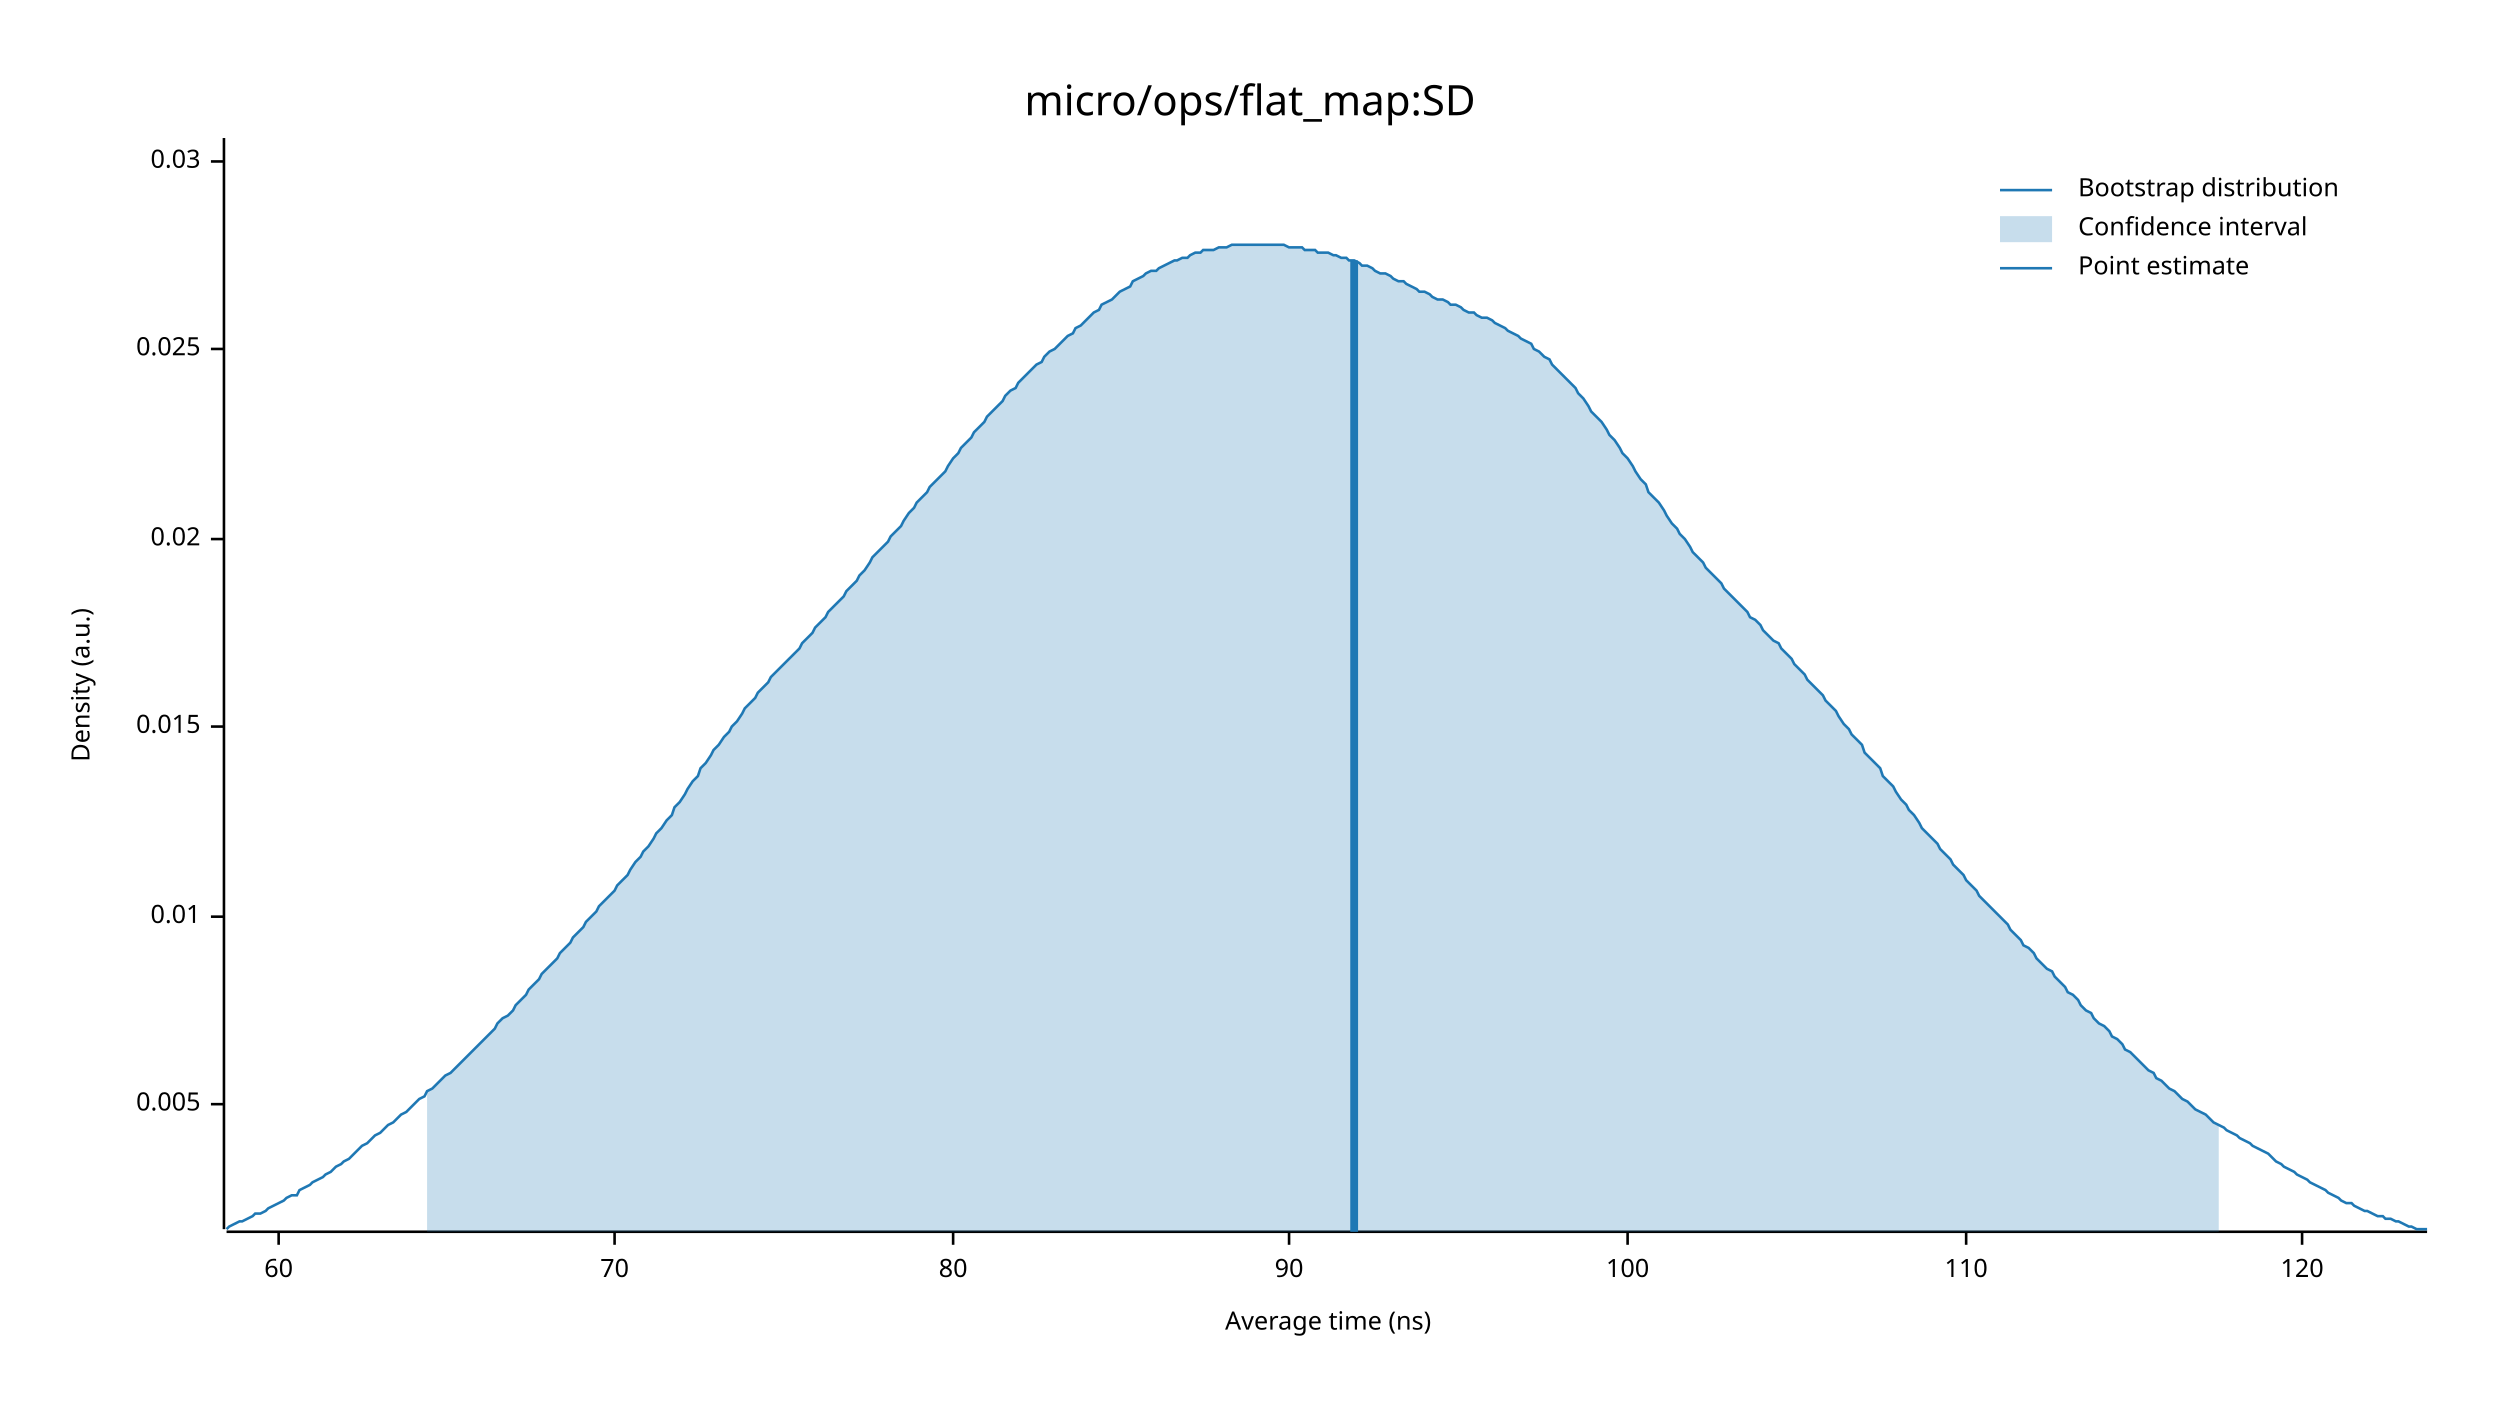
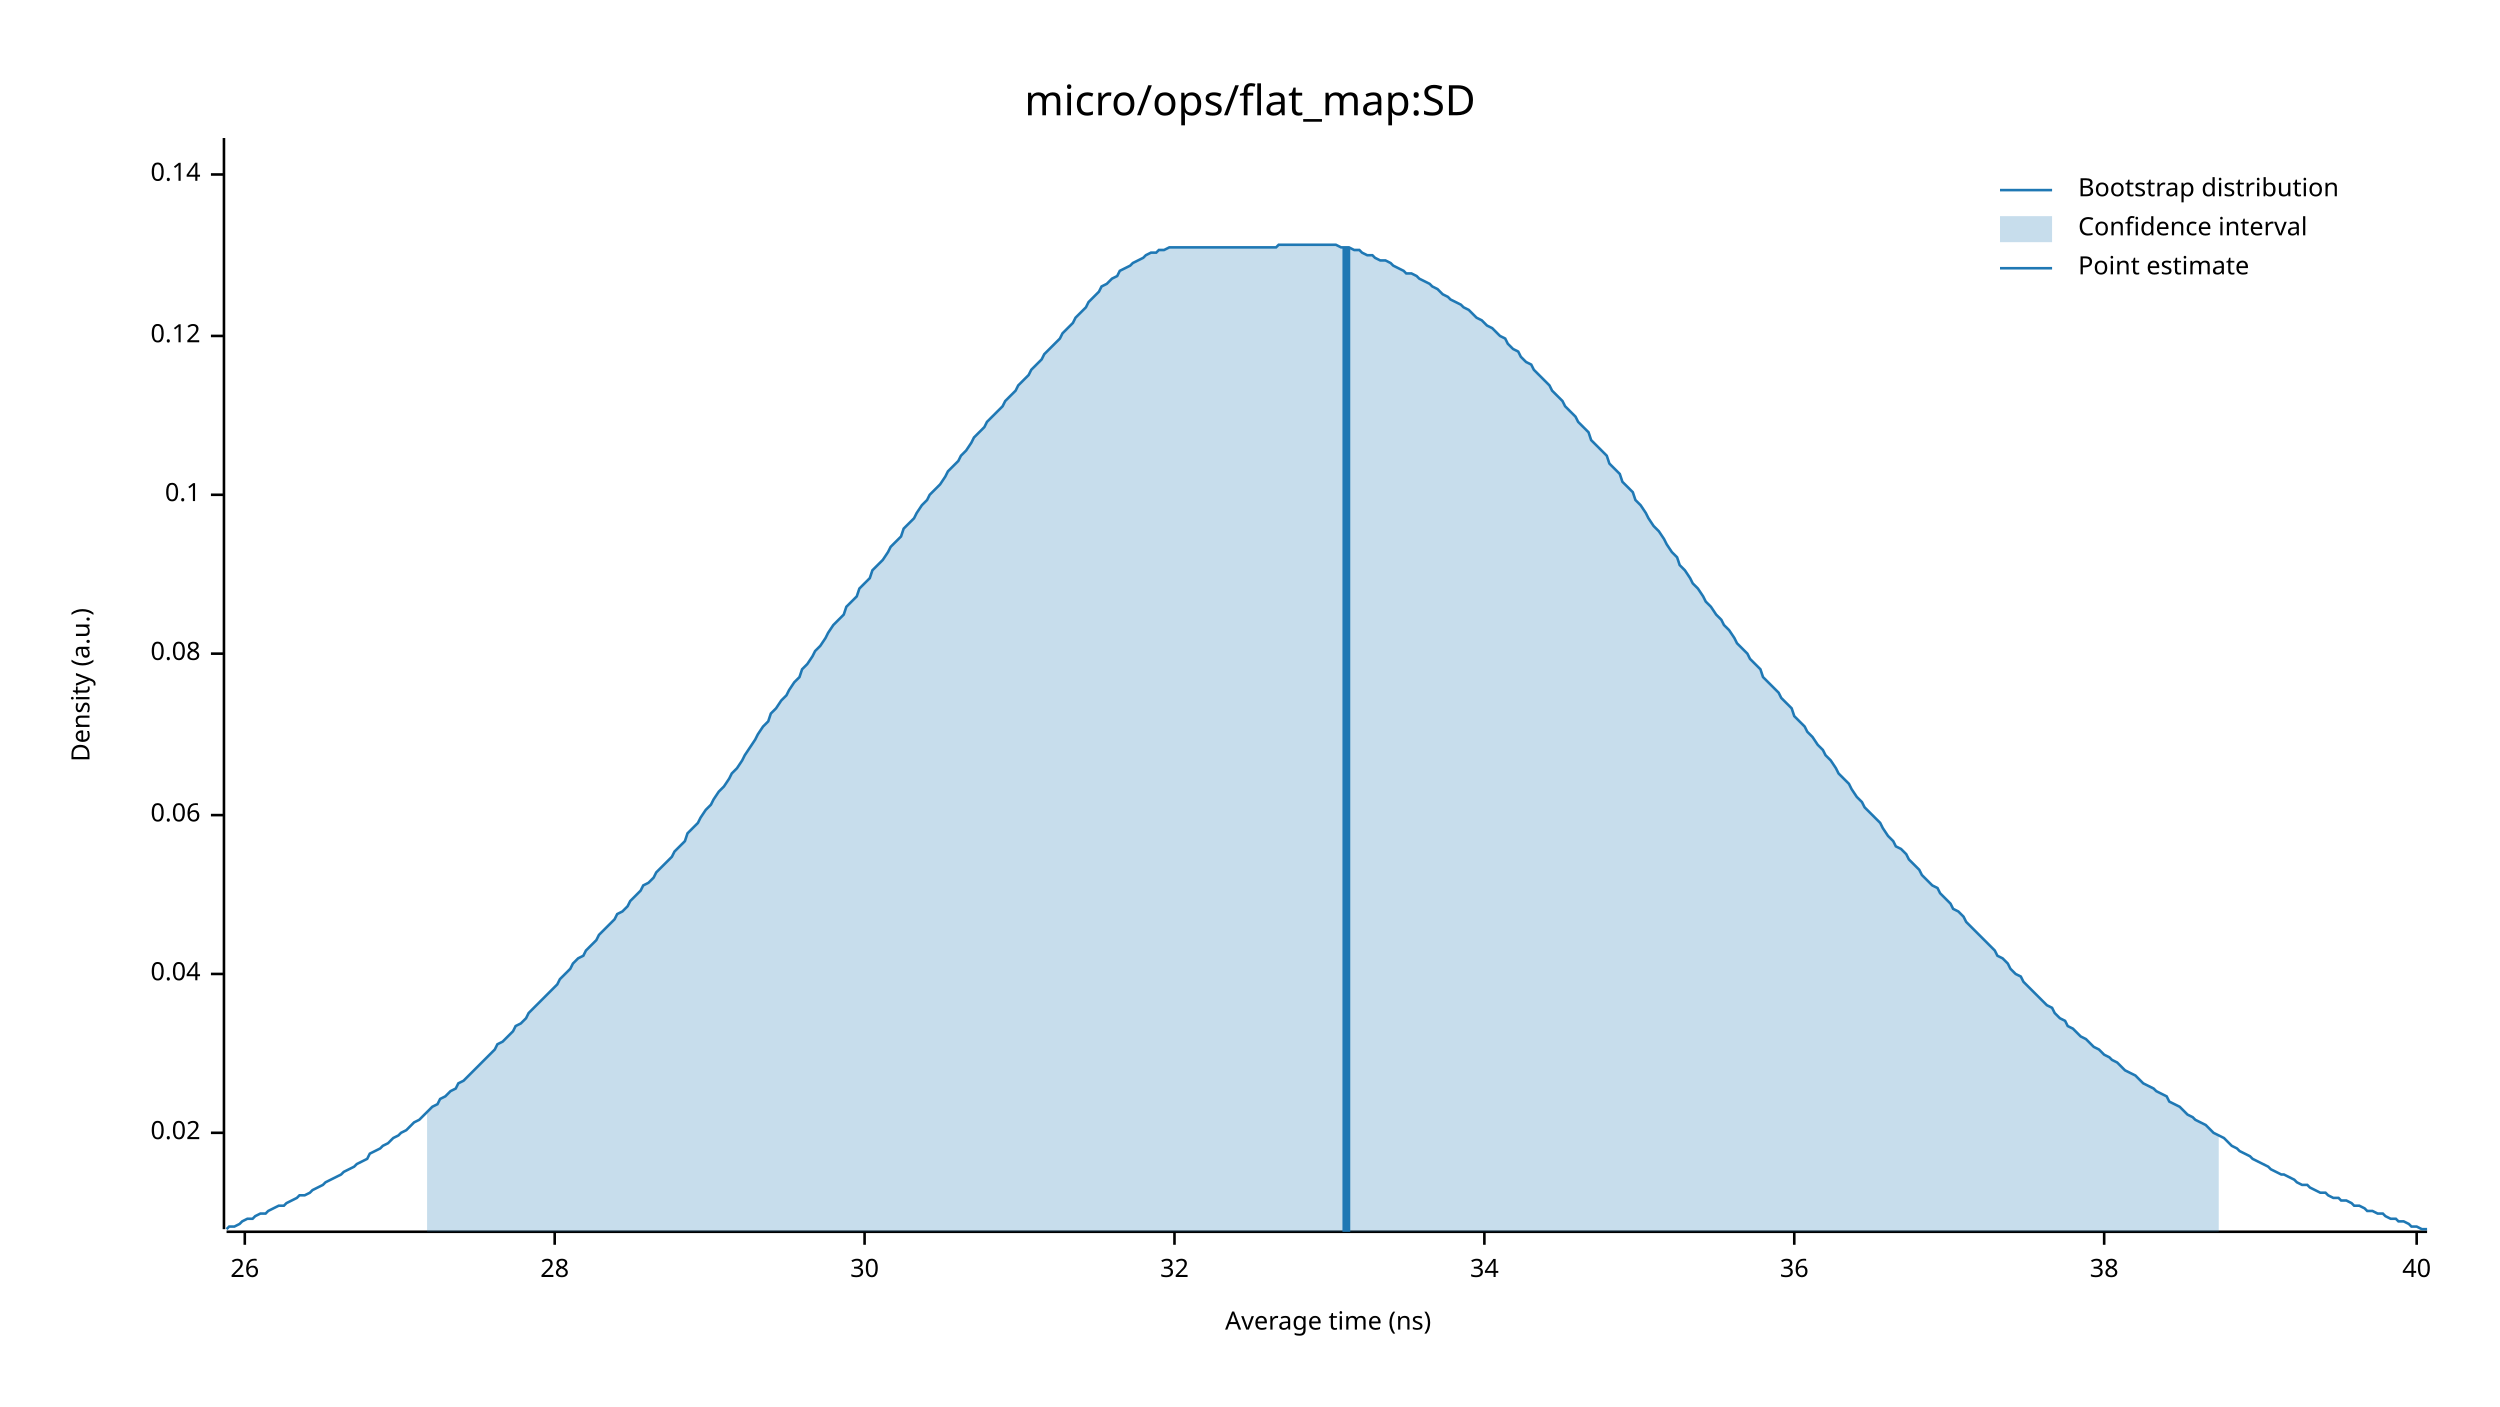
<svg xmlns="http://www.w3.org/2000/svg" width="960" height="540" viewBox="0 0 960 540">
  <text x="480" y="32" dy="0.76em" text-anchor="middle" font-family="sans-serif" font-size="16.129" opacity="1" fill="#000000">
micro/ops/flat_map:SD
</text>
  <text x="27" y="263" dy="0.76em" text-anchor="middle" font-family="sans-serif" font-size="9.677" opacity="1" fill="#000000" transform="rotate(270, 27, 263)">
Density (a.u.)
</text>
  <text x="510" y="513" dy="-0.5ex" text-anchor="middle" font-family="sans-serif" font-size="9.677" opacity="1" fill="#000000">
Average time (ns)
</text>
  <polyline fill="none" opacity="1" stroke="#000000" stroke-width="1" points="86,53 86,472 " />
-   <text x="77" y="424" dy="0.5ex" text-anchor="end" font-family="sans-serif" font-size="9.677" opacity="1" fill="#000000">
- 0.005
- </text>
-   <polyline fill="none" opacity="1" stroke="#000000" stroke-width="1" points="81,424 86,424 " />
-   <text x="77" y="352" dy="0.5ex" text-anchor="end" font-family="sans-serif" font-size="9.677" opacity="1" fill="#000000">
- 0.01
- </text>
-   <polyline fill="none" opacity="1" stroke="#000000" stroke-width="1" points="81,352 86,352 " />
-   <text x="77" y="279" dy="0.5ex" text-anchor="end" font-family="sans-serif" font-size="9.677" opacity="1" fill="#000000">
- 0.015
- </text>
-   <polyline fill="none" opacity="1" stroke="#000000" stroke-width="1" points="81,279 86,279 " />
-   <text x="77" y="207" dy="0.5ex" text-anchor="end" font-family="sans-serif" font-size="9.677" opacity="1" fill="#000000">
+   <text x="77" y="435" dy="0.5ex" text-anchor="end" font-family="sans-serif" font-size="9.677" opacity="1" fill="#000000">
0.02
</text>
-   <polyline fill="none" opacity="1" stroke="#000000" stroke-width="1" points="81,207 86,207 " />
-   <text x="77" y="134" dy="0.5ex" text-anchor="end" font-family="sans-serif" font-size="9.677" opacity="1" fill="#000000">
- 0.025
+   <polyline fill="none" opacity="1" stroke="#000000" stroke-width="1" points="81,435 86,435 " />
+   <text x="77" y="374" dy="0.5ex" text-anchor="end" font-family="sans-serif" font-size="9.677" opacity="1" fill="#000000">
+ 0.04
</text>
-   <polyline fill="none" opacity="1" stroke="#000000" stroke-width="1" points="81,134 86,134 " />
-   <text x="77" y="62" dy="0.5ex" text-anchor="end" font-family="sans-serif" font-size="9.677" opacity="1" fill="#000000">
- 0.03
+   <polyline fill="none" opacity="1" stroke="#000000" stroke-width="1" points="81,374 86,374 " />
+   <text x="77" y="313" dy="0.5ex" text-anchor="end" font-family="sans-serif" font-size="9.677" opacity="1" fill="#000000">
+ 0.06
</text>
-   <polyline fill="none" opacity="1" stroke="#000000" stroke-width="1" points="81,62 86,62 " />
+   <polyline fill="none" opacity="1" stroke="#000000" stroke-width="1" points="81,313 86,313 " />
+   <text x="77" y="251" dy="0.5ex" text-anchor="end" font-family="sans-serif" font-size="9.677" opacity="1" fill="#000000">
+ 0.08
+ </text>
+   <polyline fill="none" opacity="1" stroke="#000000" stroke-width="1" points="81,251 86,251 " />
+   <text x="77" y="190" dy="0.5ex" text-anchor="end" font-family="sans-serif" font-size="9.677" opacity="1" fill="#000000">
+ 0.1
+ </text>
+   <polyline fill="none" opacity="1" stroke="#000000" stroke-width="1" points="81,190 86,190 " />
+   <text x="77" y="129" dy="0.5ex" text-anchor="end" font-family="sans-serif" font-size="9.677" opacity="1" fill="#000000">
+ 0.12
+ </text>
+   <polyline fill="none" opacity="1" stroke="#000000" stroke-width="1" points="81,129 86,129 " />
+   <text x="77" y="67" dy="0.5ex" text-anchor="end" font-family="sans-serif" font-size="9.677" opacity="1" fill="#000000">
+ 0.14
+ </text>
+   <polyline fill="none" opacity="1" stroke="#000000" stroke-width="1" points="81,67 86,67 " />
  <polyline fill="none" opacity="1" stroke="#000000" stroke-width="1" points="87,473 932,473 " />
-   <text x="107" y="483" dy="0.76em" text-anchor="middle" font-family="sans-serif" font-size="9.677" opacity="1" fill="#000000">
- 60
+   <text x="94" y="483" dy="0.76em" text-anchor="middle" font-family="sans-serif" font-size="9.677" opacity="1" fill="#000000">
+ 26
</text>
-   <polyline fill="none" opacity="1" stroke="#000000" stroke-width="1" points="107,473 107,478 " />
-   <text x="236" y="483" dy="0.76em" text-anchor="middle" font-family="sans-serif" font-size="9.677" opacity="1" fill="#000000">
- 70
+   <polyline fill="none" opacity="1" stroke="#000000" stroke-width="1" points="94,473 94,478 " />
+   <text x="213" y="483" dy="0.76em" text-anchor="middle" font-family="sans-serif" font-size="9.677" opacity="1" fill="#000000">
+ 28
</text>
-   <polyline fill="none" opacity="1" stroke="#000000" stroke-width="1" points="236,473 236,478 " />
-   <text x="366" y="483" dy="0.76em" text-anchor="middle" font-family="sans-serif" font-size="9.677" opacity="1" fill="#000000">
- 80
+   <polyline fill="none" opacity="1" stroke="#000000" stroke-width="1" points="213,473 213,478 " />
+   <text x="332" y="483" dy="0.76em" text-anchor="middle" font-family="sans-serif" font-size="9.677" opacity="1" fill="#000000">
+ 30
</text>
-   <polyline fill="none" opacity="1" stroke="#000000" stroke-width="1" points="366,473 366,478 " />
-   <text x="495" y="483" dy="0.76em" text-anchor="middle" font-family="sans-serif" font-size="9.677" opacity="1" fill="#000000">
- 90
+   <polyline fill="none" opacity="1" stroke="#000000" stroke-width="1" points="332,473 332,478 " />
+   <text x="451" y="483" dy="0.76em" text-anchor="middle" font-family="sans-serif" font-size="9.677" opacity="1" fill="#000000">
+ 32
</text>
-   <polyline fill="none" opacity="1" stroke="#000000" stroke-width="1" points="495,473 495,478 " />
-   <text x="625" y="483" dy="0.76em" text-anchor="middle" font-family="sans-serif" font-size="9.677" opacity="1" fill="#000000">
- 100
+   <polyline fill="none" opacity="1" stroke="#000000" stroke-width="1" points="451,473 451,478 " />
+   <text x="570" y="483" dy="0.76em" text-anchor="middle" font-family="sans-serif" font-size="9.677" opacity="1" fill="#000000">
+ 34
</text>
-   <polyline fill="none" opacity="1" stroke="#000000" stroke-width="1" points="625,473 625,478 " />
-   <text x="755" y="483" dy="0.76em" text-anchor="middle" font-family="sans-serif" font-size="9.677" opacity="1" fill="#000000">
- 110
+   <polyline fill="none" opacity="1" stroke="#000000" stroke-width="1" points="570,473 570,478 " />
+   <text x="689" y="483" dy="0.76em" text-anchor="middle" font-family="sans-serif" font-size="9.677" opacity="1" fill="#000000">
+ 36
</text>
-   <polyline fill="none" opacity="1" stroke="#000000" stroke-width="1" points="755,473 755,478 " />
-   <text x="884" y="483" dy="0.76em" text-anchor="middle" font-family="sans-serif" font-size="9.677" opacity="1" fill="#000000">
- 120
+   <polyline fill="none" opacity="1" stroke="#000000" stroke-width="1" points="689,473 689,478 " />
+   <text x="808" y="483" dy="0.76em" text-anchor="middle" font-family="sans-serif" font-size="9.677" opacity="1" fill="#000000">
+ 38
</text>
-   <polyline fill="none" opacity="1" stroke="#000000" stroke-width="1" points="884,473 884,478 " />
-   <polyline fill="none" opacity="1" stroke="#1F78B4" stroke-width="1" points="87,472 88,471 90,470 92,469 93,469 95,468 97,467 98,466 100,466 102,465 103,464 105,463 107,462 109,461 110,460 112,459 114,459 115,457 117,456 119,455 120,454 122,453 124,452 125,451 127,450 129,448 131,447 132,446 134,445 136,443 137,442 139,440 141,439 142,438 144,436 146,435 147,434 149,432 151,431 153,429 154,428 156,427 158,425 159,424 161,422 163,421 164,419 166,418 168,416 169,415 171,413 173,412 175,410 176,409 178,407 180,405 181,404 183,402 185,400 186,399 188,397 190,395 191,393 193,391 195,390 197,388 198,386 200,384 202,382 203,380 205,378 207,376 208,374 210,372 212,370 214,368 215,366 217,364 219,362 220,360 222,358 224,356 225,354 227,352 229,350 230,348 232,346 234,344 236,342 237,340 239,338 241,336 242,334 244,331 246,329 247,327 249,325 251,322 252,320 254,318 256,315 258,313 259,310 261,308 263,305 264,303 266,300 268,298 269,295 271,293 273,290 274,288 276,286 278,283 280,281 281,279 283,277 285,274 286,272 288,270 290,268 291,266 293,264 295,262 296,260 298,258 300,256 302,254 303,253 305,251 307,249 308,247 310,245 312,243 313,241 315,239 317,237 318,235 320,233 322,231 324,229 325,227 327,225 329,223 330,221 332,219 334,216 335,214 337,212 339,210 341,208 342,206 344,204 346,202 347,200 349,197 351,195 352,193 354,191 356,189 357,187 359,185 361,183 363,181 364,179 366,176 368,174 369,172 371,170 373,168 374,166 376,164 378,162 379,160 381,158 383,156 385,154 386,152 388,150 390,149 391,147 393,145 395,143 396,142 398,140 400,139 401,137 403,135 405,134 407,132 408,131 410,129 412,128 413,126 415,125 417,123 418,122 420,120 422,119 423,117 425,116 427,115 429,113 430,112 432,111 434,110 435,108 437,107 439,106 440,105 442,104 444,104 445,103 447,102 449,101 451,100 452,100 454,99 456,99 457,98 459,97 461,97 462,96 464,96 466,96 468,95 469,95 471,95 473,94 474,94 476,94 478,94 479,94 481,94 483,94 484,94 486,94 488,94 490,94 491,94 493,94 495,95 496,95 498,95 500,95 501,96 503,96 505,96 506,97 508,97 510,97 512,98 513,98 515,99 517,99 518,100 520,100 522,101 523,102 525,102 527,103 528,104 530,105 532,105 534,106 535,107 537,108 539,108 540,109 542,110 544,111 545,112 547,112 549,113 550,114 552,115 554,115 556,116 557,117 559,117 561,118 562,119 564,120 566,120 567,121 569,122 571,122 573,123 574,124 576,125 578,126 579,127 581,128 583,129 584,130 586,131 588,132 589,134 591,135 593,137 595,138 596,140 598,142 600,144 601,145 603,147 605,149 606,151 608,153 610,156 611,158 613,160 615,162 617,165 618,167 620,169 622,172 623,174 625,176 627,179 628,181 630,184 632,186 633,189 635,191 637,193 639,196 640,198 642,201 644,203 645,205 647,207 649,210 650,212 652,214 654,216 655,218 657,220 659,222 661,224 662,226 664,228 666,230 667,231 669,233 671,235 672,237 674,238 676,240 677,242 679,244 681,246 683,247 684,249 686,251 688,253 689,255 691,257 693,259 694,261 696,263 698,265 700,267 701,269 703,271 705,273 706,275 708,278 710,280 711,282 713,284 715,286 716,289 718,291 720,293 722,295 723,298 725,300 727,302 728,304 730,307 732,309 733,311 735,313 737,316 738,318 740,320 742,322 744,324 745,326 747,328 749,330 750,332 752,334 754,336 755,338 757,340 759,342 760,344 762,346 764,348 766,350 767,351 769,353 771,355 772,357 774,359 776,361 777,363 779,364 781,366 782,368 784,370 786,372 788,373 789,375 791,377 793,379 794,381 796,382 798,384 799,386 801,388 803,389 804,391 806,393 808,394 810,396 811,398 813,399 815,401 816,403 818,404 820,406 821,407 823,409 825,411 827,412 828,414 830,415 832,417 833,418 835,419 837,421 838,422 840,423 842,425 843,426 845,427 847,428 849,430 850,431 852,432 854,433 855,434 857,435 859,436 860,437 862,438 864,439 865,440 867,441 869,442 871,443 872,444 874,446 876,447 877,448 879,449 881,450 882,451 884,452 886,453 887,454 889,455 891,456 893,457 894,458 896,459 898,460 899,461 901,462 903,462 904,463 906,464 908,465 909,465 911,466 913,467 915,467 916,468 918,468 920,469 921,469 923,470 925,471 926,471 928,472 930,472 932,472 " />
-   <polygon opacity="0.25" fill="#1F78B4" points="164,419 166,418 168,416 169,415 171,413 173,412 175,410 176,409 178,407 180,405 181,404 183,402 185,400 186,399 188,397 190,395 191,393 193,391 195,390 197,388 198,386 200,384 202,382 203,380 205,378 207,376 208,374 210,372 212,370 214,368 215,366 217,364 219,362 220,360 222,358 224,356 225,354 227,352 229,350 230,348 232,346 234,344 236,342 237,340 239,338 241,336 242,334 244,331 246,329 247,327 249,325 251,322 252,320 254,318 256,315 258,313 259,310 261,308 263,305 264,303 266,300 268,298 269,295 271,293 273,290 274,288 276,286 278,283 280,281 281,279 283,277 285,274 286,272 288,270 290,268 291,266 293,264 295,262 296,260 298,258 300,256 302,254 303,253 305,251 307,249 308,247 310,245 312,243 313,241 315,239 317,237 318,235 320,233 322,231 324,229 325,227 327,225 329,223 330,221 332,219 334,216 335,214 337,212 339,210 341,208 342,206 344,204 346,202 347,200 349,197 351,195 352,193 354,191 356,189 357,187 359,185 361,183 363,181 364,179 366,176 368,174 369,172 371,170 373,168 374,166 376,164 378,162 379,160 381,158 383,156 385,154 386,152 388,150 390,149 391,147 393,145 395,143 396,142 398,140 400,139 401,137 403,135 405,134 407,132 408,131 410,129 412,128 413,126 415,125 417,123 418,122 420,120 422,119 423,117 425,116 427,115 429,113 430,112 432,111 434,110 435,108 437,107 439,106 440,105 442,104 444,104 445,103 447,102 449,101 451,100 452,100 454,99 456,99 457,98 459,97 461,97 462,96 464,96 466,96 468,95 469,95 471,95 473,94 474,94 476,94 478,94 479,94 481,94 483,94 484,94 486,94 488,94 490,94 491,94 493,94 495,95 496,95 498,95 500,95 501,96 503,96 505,96 506,97 508,97 510,97 512,98 513,98 515,99 517,99 518,100 520,100 522,101 523,102 525,102 527,103 528,104 530,105 532,105 534,106 535,107 537,108 539,108 540,109 542,110 544,111 545,112 547,112 549,113 550,114 552,115 554,115 556,116 557,117 559,117 561,118 562,119 564,120 566,120 567,121 569,122 571,122 573,123 574,124 576,125 578,126 579,127 581,128 583,129 584,130 586,131 588,132 589,134 591,135 593,137 595,138 596,140 598,142 600,144 601,145 603,147 605,149 606,151 608,153 610,156 611,158 613,160 615,162 617,165 618,167 620,169 622,172 623,174 625,176 627,179 628,181 630,184 632,186 633,189 635,191 637,193 639,196 640,198 642,201 644,203 645,205 647,207 649,210 650,212 652,214 654,216 655,218 657,220 659,222 661,224 662,226 664,228 666,230 667,231 669,233 671,235 672,237 674,238 676,240 677,242 679,244 681,246 683,247 684,249 686,251 688,253 689,255 691,257 693,259 694,261 696,263 698,265 700,267 701,269 703,271 705,273 706,275 708,278 710,280 711,282 713,284 715,286 716,289 718,291 720,293 722,295 723,298 725,300 727,302 728,304 730,307 732,309 733,311 735,313 737,316 738,318 740,320 742,322 744,324 745,326 747,328 749,330 750,332 752,334 754,336 755,338 757,340 759,342 760,344 762,346 764,348 766,350 767,351 769,353 771,355 772,357 774,359 776,361 777,363 779,364 781,366 782,368 784,370 786,372 788,373 789,375 791,377 793,379 794,381 796,382 798,384 799,386 801,388 803,389 804,391 806,393 808,394 810,396 811,398 813,399 815,401 816,403 818,404 820,406 821,407 823,409 825,411 827,412 828,414 830,415 832,417 833,418 835,419 837,421 838,422 840,423 842,425 843,426 845,427 847,428 849,430 850,431 852,432 852,473 164,473 " />
-   <polyline fill="none" opacity="1" stroke="#1F78B4" stroke-width="3" points="520,473 520,100 " />
+   <polyline fill="none" opacity="1" stroke="#000000" stroke-width="1" points="808,473 808,478 " />
+   <text x="928" y="483" dy="0.76em" text-anchor="middle" font-family="sans-serif" font-size="9.677" opacity="1" fill="#000000">
+ 40
+ </text>
+   <polyline fill="none" opacity="1" stroke="#000000" stroke-width="1" points="928,473 928,478 " />
+   <polyline fill="none" opacity="1" stroke="#1F78B4" stroke-width="1" points="87,472 88,471 90,471 92,470 93,469 95,468 97,468 98,467 100,466 102,466 103,465 105,464 107,463 109,463 110,462 112,461 114,460 115,459 117,459 119,458 120,457 122,456 124,455 125,454 127,453 129,452 131,451 132,450 134,449 136,448 137,447 139,446 141,445 142,443 144,442 146,441 147,440 149,439 151,437 153,436 154,435 156,434 158,432 159,431 161,430 163,428 164,427 166,425 168,424 169,422 171,421 173,419 175,418 176,416 178,415 180,413 181,412 183,410 185,408 186,407 188,405 190,403 191,401 193,400 195,398 197,396 198,394 200,393 202,391 203,389 205,387 207,385 208,384 210,382 212,380 214,378 215,376 217,374 219,372 220,370 222,368 224,367 225,365 227,363 229,361 230,359 232,357 234,355 236,353 237,351 239,350 241,348 242,346 244,344 246,342 247,340 249,339 251,337 252,335 254,333 256,331 258,329 259,327 261,325 263,323 264,320 266,318 268,316 269,314 271,311 273,309 274,307 276,304 278,302 280,299 281,297 283,295 285,292 286,290 288,287 290,284 291,282 293,279 295,277 296,274 298,272 300,269 302,267 303,265 305,262 307,260 308,257 310,255 312,252 313,250 315,248 317,245 318,243 320,240 322,238 324,236 325,233 327,231 329,229 330,226 332,224 334,222 335,219 337,217 339,215 341,212 342,210 344,208 346,206 347,203 349,201 351,199 352,197 354,194 356,192 357,190 359,188 361,186 363,183 364,181 366,179 368,177 369,175 371,173 373,170 374,168 376,166 378,164 379,162 381,160 383,158 385,156 386,154 388,152 390,150 391,148 393,146 395,144 396,142 398,140 400,138 401,136 403,134 405,132 407,130 408,128 410,126 412,124 413,122 415,120 417,118 418,116 420,114 422,112 423,110 425,109 427,107 429,106 430,104 432,103 434,102 435,101 437,100 439,99 440,98 442,97 444,97 445,96 447,96 449,95 451,95 452,95 454,95 456,95 457,95 459,95 461,95 462,95 464,95 466,95 468,95 469,95 471,95 473,95 474,95 476,95 478,95 479,95 481,95 483,95 484,95 486,95 488,95 490,95 491,94 493,94 495,94 496,94 498,94 500,94 501,94 503,94 505,94 506,94 508,94 510,94 512,94 513,94 515,95 517,95 518,95 520,96 522,96 523,97 525,98 527,98 528,99 530,100 532,100 534,101 535,102 537,103 539,104 540,105 542,105 544,106 545,107 547,108 549,109 550,110 552,111 554,113 556,114 557,115 559,116 561,117 562,118 564,119 566,121 567,122 569,123 571,125 573,126 574,127 576,129 578,130 579,132 581,134 583,135 584,137 586,139 588,140 589,142 591,144 593,146 595,148 596,150 598,152 600,154 601,156 603,158 605,160 606,162 608,164 610,166 611,169 613,171 615,173 617,175 618,178 620,180 622,182 623,185 625,187 627,189 628,192 630,194 632,197 633,199 635,202 637,204 639,207 640,209 642,212 644,214 645,217 647,219 649,222 650,224 652,226 654,229 655,231 657,233 659,236 661,238 662,240 664,242 666,245 667,247 669,249 671,251 672,253 674,255 676,257 677,260 679,262 681,264 683,266 684,268 686,270 688,272 689,275 691,277 693,279 694,281 696,283 698,286 700,288 701,290 703,292 705,295 706,297 708,299 710,301 711,303 713,306 715,308 716,310 718,312 720,314 722,316 723,318 725,321 727,323 728,325 730,326 732,328 733,330 735,332 737,334 738,336 740,338 742,340 744,341 745,343 747,345 749,347 750,349 752,350 754,352 755,354 757,356 759,358 760,359 762,361 764,363 766,365 767,367 769,368 771,370 772,372 774,374 776,375 777,377 779,379 781,381 782,382 784,384 786,386 788,387 789,389 791,391 793,392 794,394 796,395 798,397 799,398 801,399 803,401 804,402 806,403 808,405 810,406 811,407 813,408 815,410 816,411 818,412 820,413 821,414 823,416 825,417 827,418 828,419 830,420 832,421 833,423 835,424 837,425 838,426 840,428 842,429 843,430 845,431 847,432 849,434 850,435 852,436 854,437 855,438 857,440 859,441 860,442 862,443 864,444 865,445 867,446 869,447 871,448 872,449 874,450 876,451 877,451 879,452 881,453 882,454 884,455 886,455 887,456 889,457 891,458 893,458 894,459 896,460 898,460 899,461 901,461 903,462 904,463 906,463 908,464 909,465 911,465 913,466 915,466 916,467 918,468 920,468 921,469 923,469 925,470 926,471 928,471 930,472 932,472 " />
+   <polygon opacity="0.25" fill="#1F78B4" points="164,427 166,425 168,424 169,422 171,421 173,419 175,418 176,416 178,415 180,413 181,412 183,410 185,408 186,407 188,405 190,403 191,401 193,400 195,398 197,396 198,394 200,393 202,391 203,389 205,387 207,385 208,384 210,382 212,380 214,378 215,376 217,374 219,372 220,370 222,368 224,367 225,365 227,363 229,361 230,359 232,357 234,355 236,353 237,351 239,350 241,348 242,346 244,344 246,342 247,340 249,339 251,337 252,335 254,333 256,331 258,329 259,327 261,325 263,323 264,320 266,318 268,316 269,314 271,311 273,309 274,307 276,304 278,302 280,299 281,297 283,295 285,292 286,290 288,287 290,284 291,282 293,279 295,277 296,274 298,272 300,269 302,267 303,265 305,262 307,260 308,257 310,255 312,252 313,250 315,248 317,245 318,243 320,240 322,238 324,236 325,233 327,231 329,229 330,226 332,224 334,222 335,219 337,217 339,215 341,212 342,210 344,208 346,206 347,203 349,201 351,199 352,197 354,194 356,192 357,190 359,188 361,186 363,183 364,181 366,179 368,177 369,175 371,173 373,170 374,168 376,166 378,164 379,162 381,160 383,158 385,156 386,154 388,152 390,150 391,148 393,146 395,144 396,142 398,140 400,138 401,136 403,134 405,132 407,130 408,128 410,126 412,124 413,122 415,120 417,118 418,116 420,114 422,112 423,110 425,109 427,107 429,106 430,104 432,103 434,102 435,101 437,100 439,99 440,98 442,97 444,97 445,96 447,96 449,95 451,95 452,95 454,95 456,95 457,95 459,95 461,95 462,95 464,95 466,95 468,95 469,95 471,95 473,95 474,95 476,95 478,95 479,95 481,95 483,95 484,95 486,95 488,95 490,95 491,94 493,94 495,94 496,94 498,94 500,94 501,94 503,94 505,94 506,94 508,94 510,94 512,94 513,94 515,95 517,95 518,95 520,96 522,96 523,97 525,98 527,98 528,99 530,100 532,100 534,101 535,102 537,103 539,104 540,105 542,105 544,106 545,107 547,108 549,109 550,110 552,111 554,113 556,114 557,115 559,116 561,117 562,118 564,119 566,121 567,122 569,123 571,125 573,126 574,127 576,129 578,130 579,132 581,134 583,135 584,137 586,139 588,140 589,142 591,144 593,146 595,148 596,150 598,152 600,154 601,156 603,158 605,160 606,162 608,164 610,166 611,169 613,171 615,173 617,175 618,178 620,180 622,182 623,185 625,187 627,189 628,192 630,194 632,197 633,199 635,202 637,204 639,207 640,209 642,212 644,214 645,217 647,219 649,222 650,224 652,226 654,229 655,231 657,233 659,236 661,238 662,240 664,242 666,245 667,247 669,249 671,251 672,253 674,255 676,257 677,260 679,262 681,264 683,266 684,268 686,270 688,272 689,275 691,277 693,279 694,281 696,283 698,286 700,288 701,290 703,292 705,295 706,297 708,299 710,301 711,303 713,306 715,308 716,310 718,312 720,314 722,316 723,318 725,321 727,323 728,325 730,326 732,328 733,330 735,332 737,334 738,336 740,338 742,340 744,341 745,343 747,345 749,347 750,349 752,350 754,352 755,354 757,356 759,358 760,359 762,361 764,363 766,365 767,367 769,368 771,370 772,372 774,374 776,375 777,377 779,379 781,381 782,382 784,384 786,386 788,387 789,389 791,391 793,392 794,394 796,395 798,397 799,398 801,399 803,401 804,402 806,403 808,405 810,406 811,407 813,408 815,410 816,411 818,412 820,413 821,414 823,416 825,417 827,418 828,419 830,420 832,421 833,423 835,424 837,425 838,426 840,428 842,429 843,430 845,431 847,432 849,434 850,435 852,436 852,473 164,473 " />
+   <polyline fill="none" opacity="1" stroke="#1F78B4" stroke-width="3" points="517,473 517,95 " />
  <text x="798" y="68" dy="0.76em" text-anchor="start" font-family="sans-serif" font-size="9.677" opacity="1" fill="#000000">
Bootstrap distribution
</text>
  <text x="798" y="83" dy="0.76em" text-anchor="start" font-family="sans-serif" font-size="9.677" opacity="1" fill="#000000">
Confidence interval
</text>
  <text x="798" y="98" dy="0.76em" text-anchor="start" font-family="sans-serif" font-size="9.677" opacity="1" fill="#000000">
Point estimate
</text>
  <polyline fill="none" opacity="1" stroke="#1F78B4" stroke-width="1" points="768,73 788,73 " />
  <rect x="768" y="83" width="20" height="10" opacity="0.25" fill="#1F78B4" stroke="none" />
  <polyline fill="none" opacity="1" stroke="#1F78B4" stroke-width="1" points="768,103 788,103 " />
</svg>
